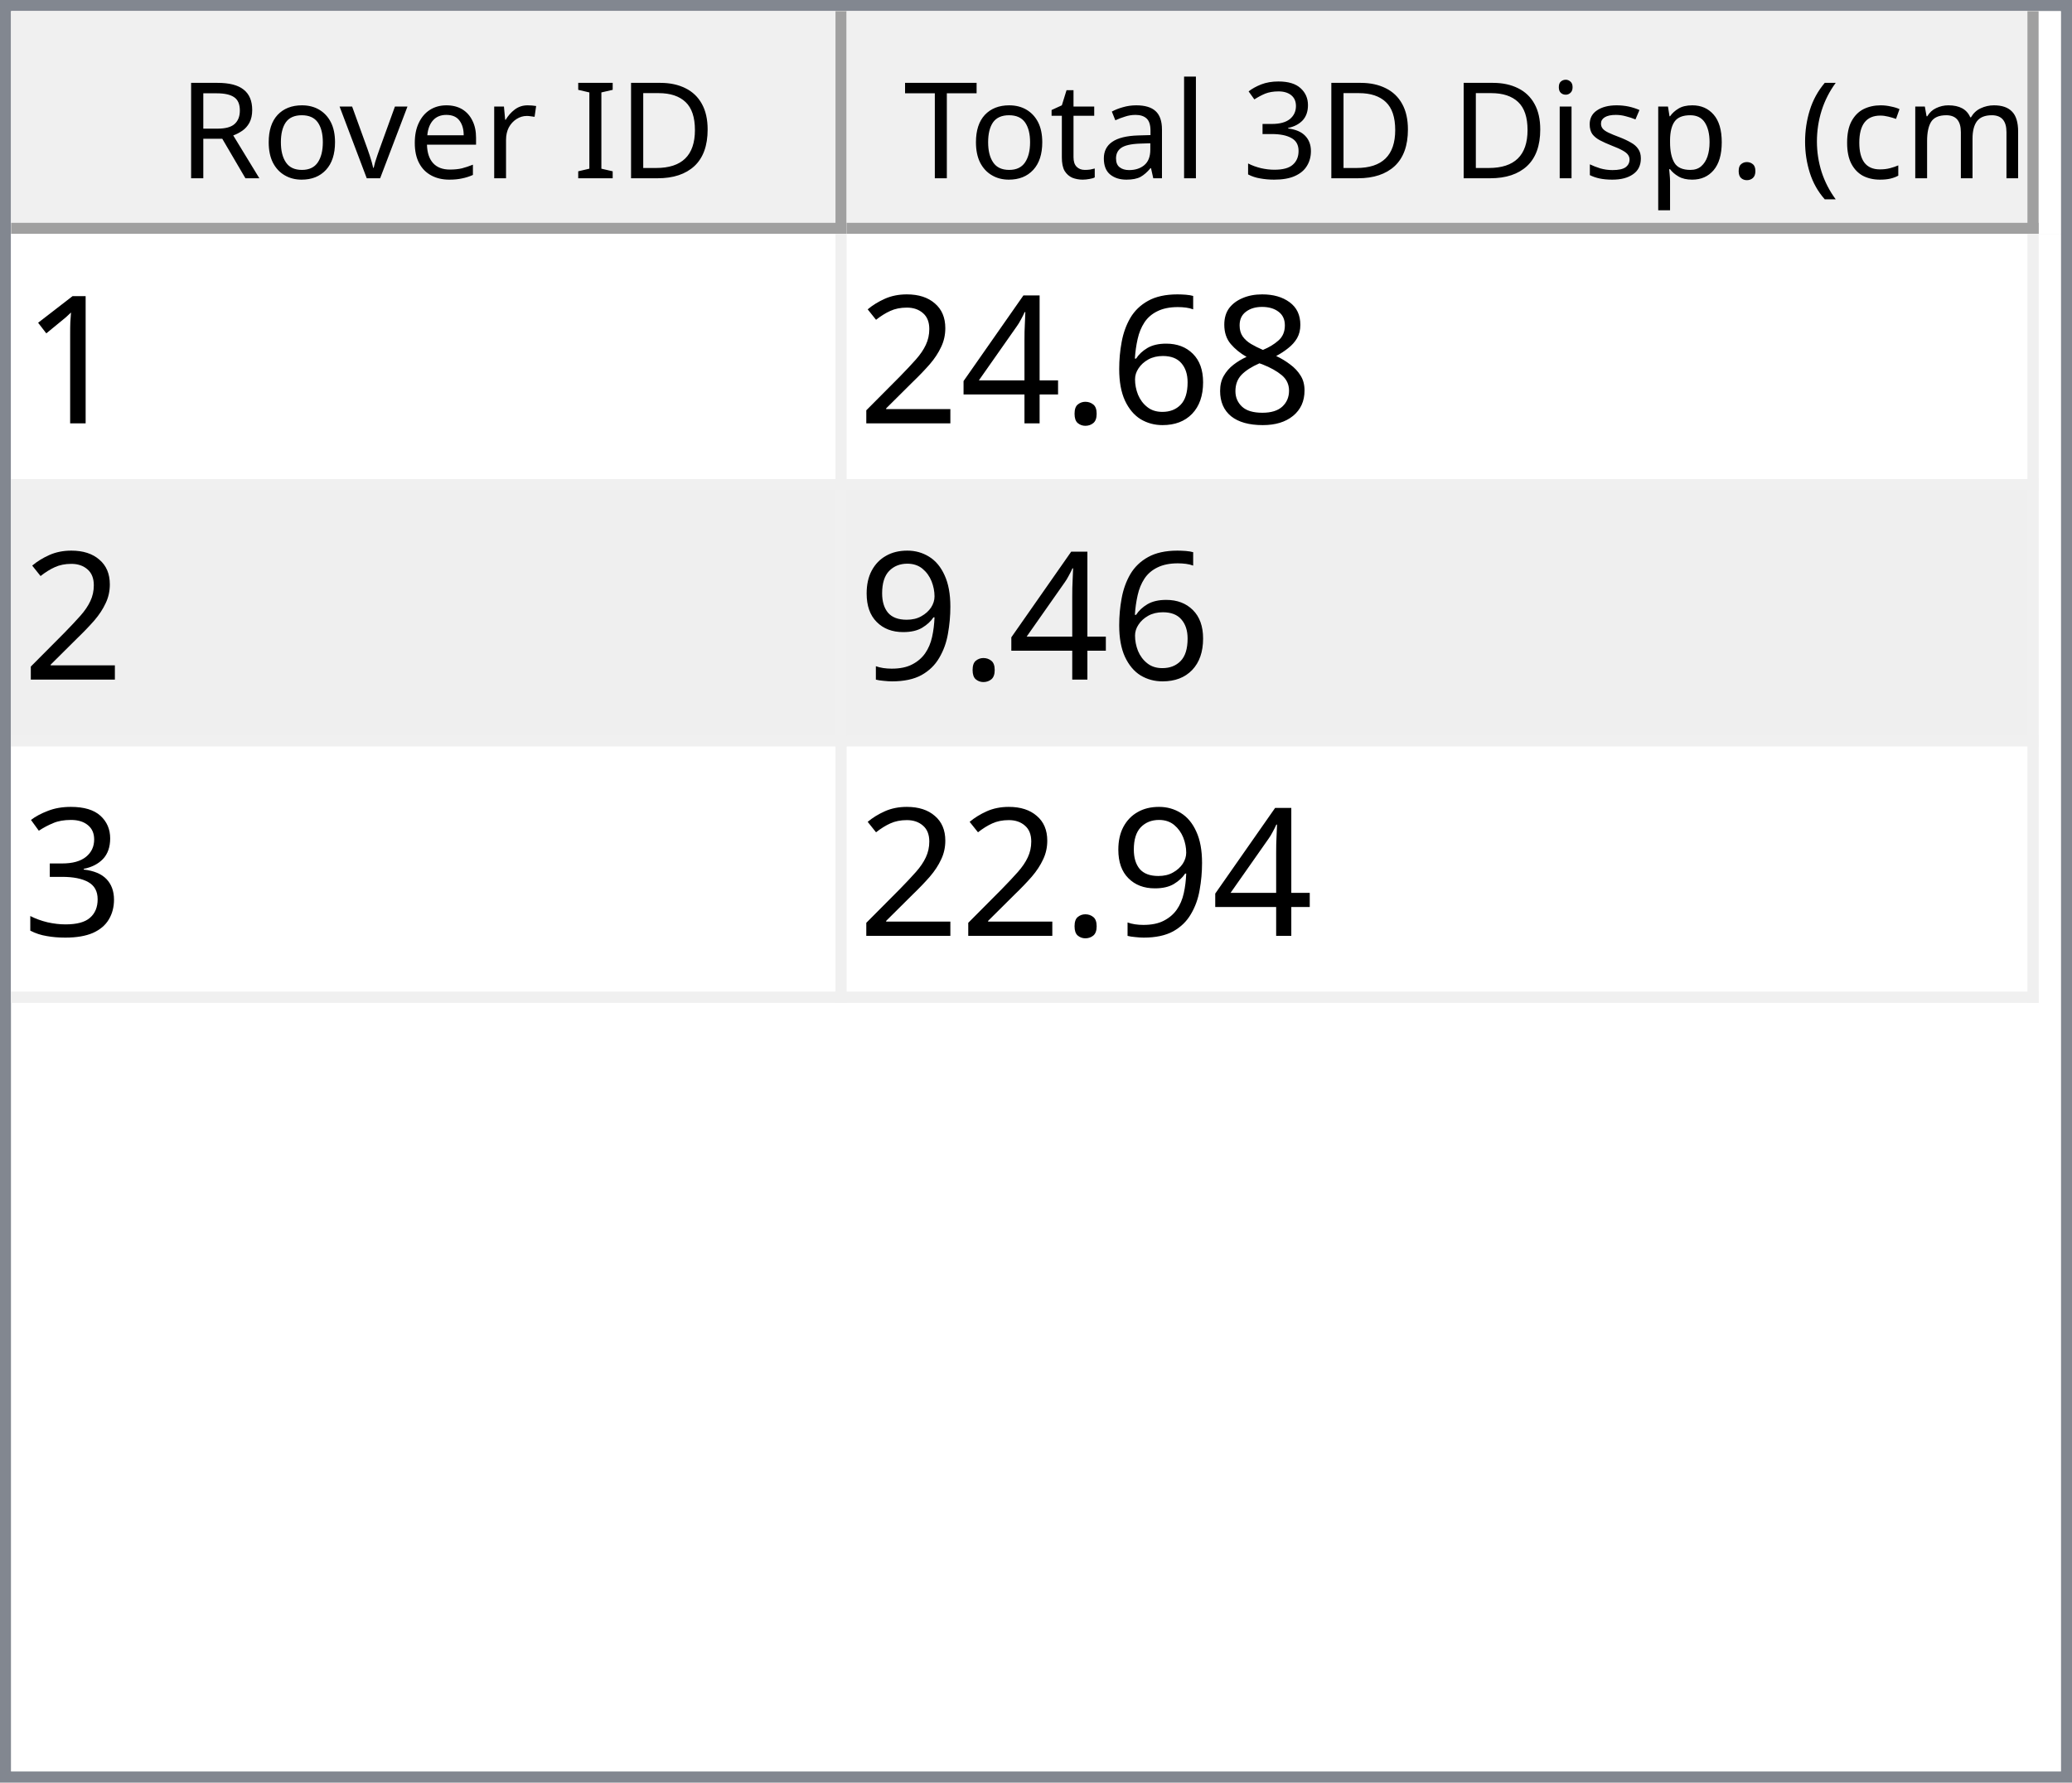
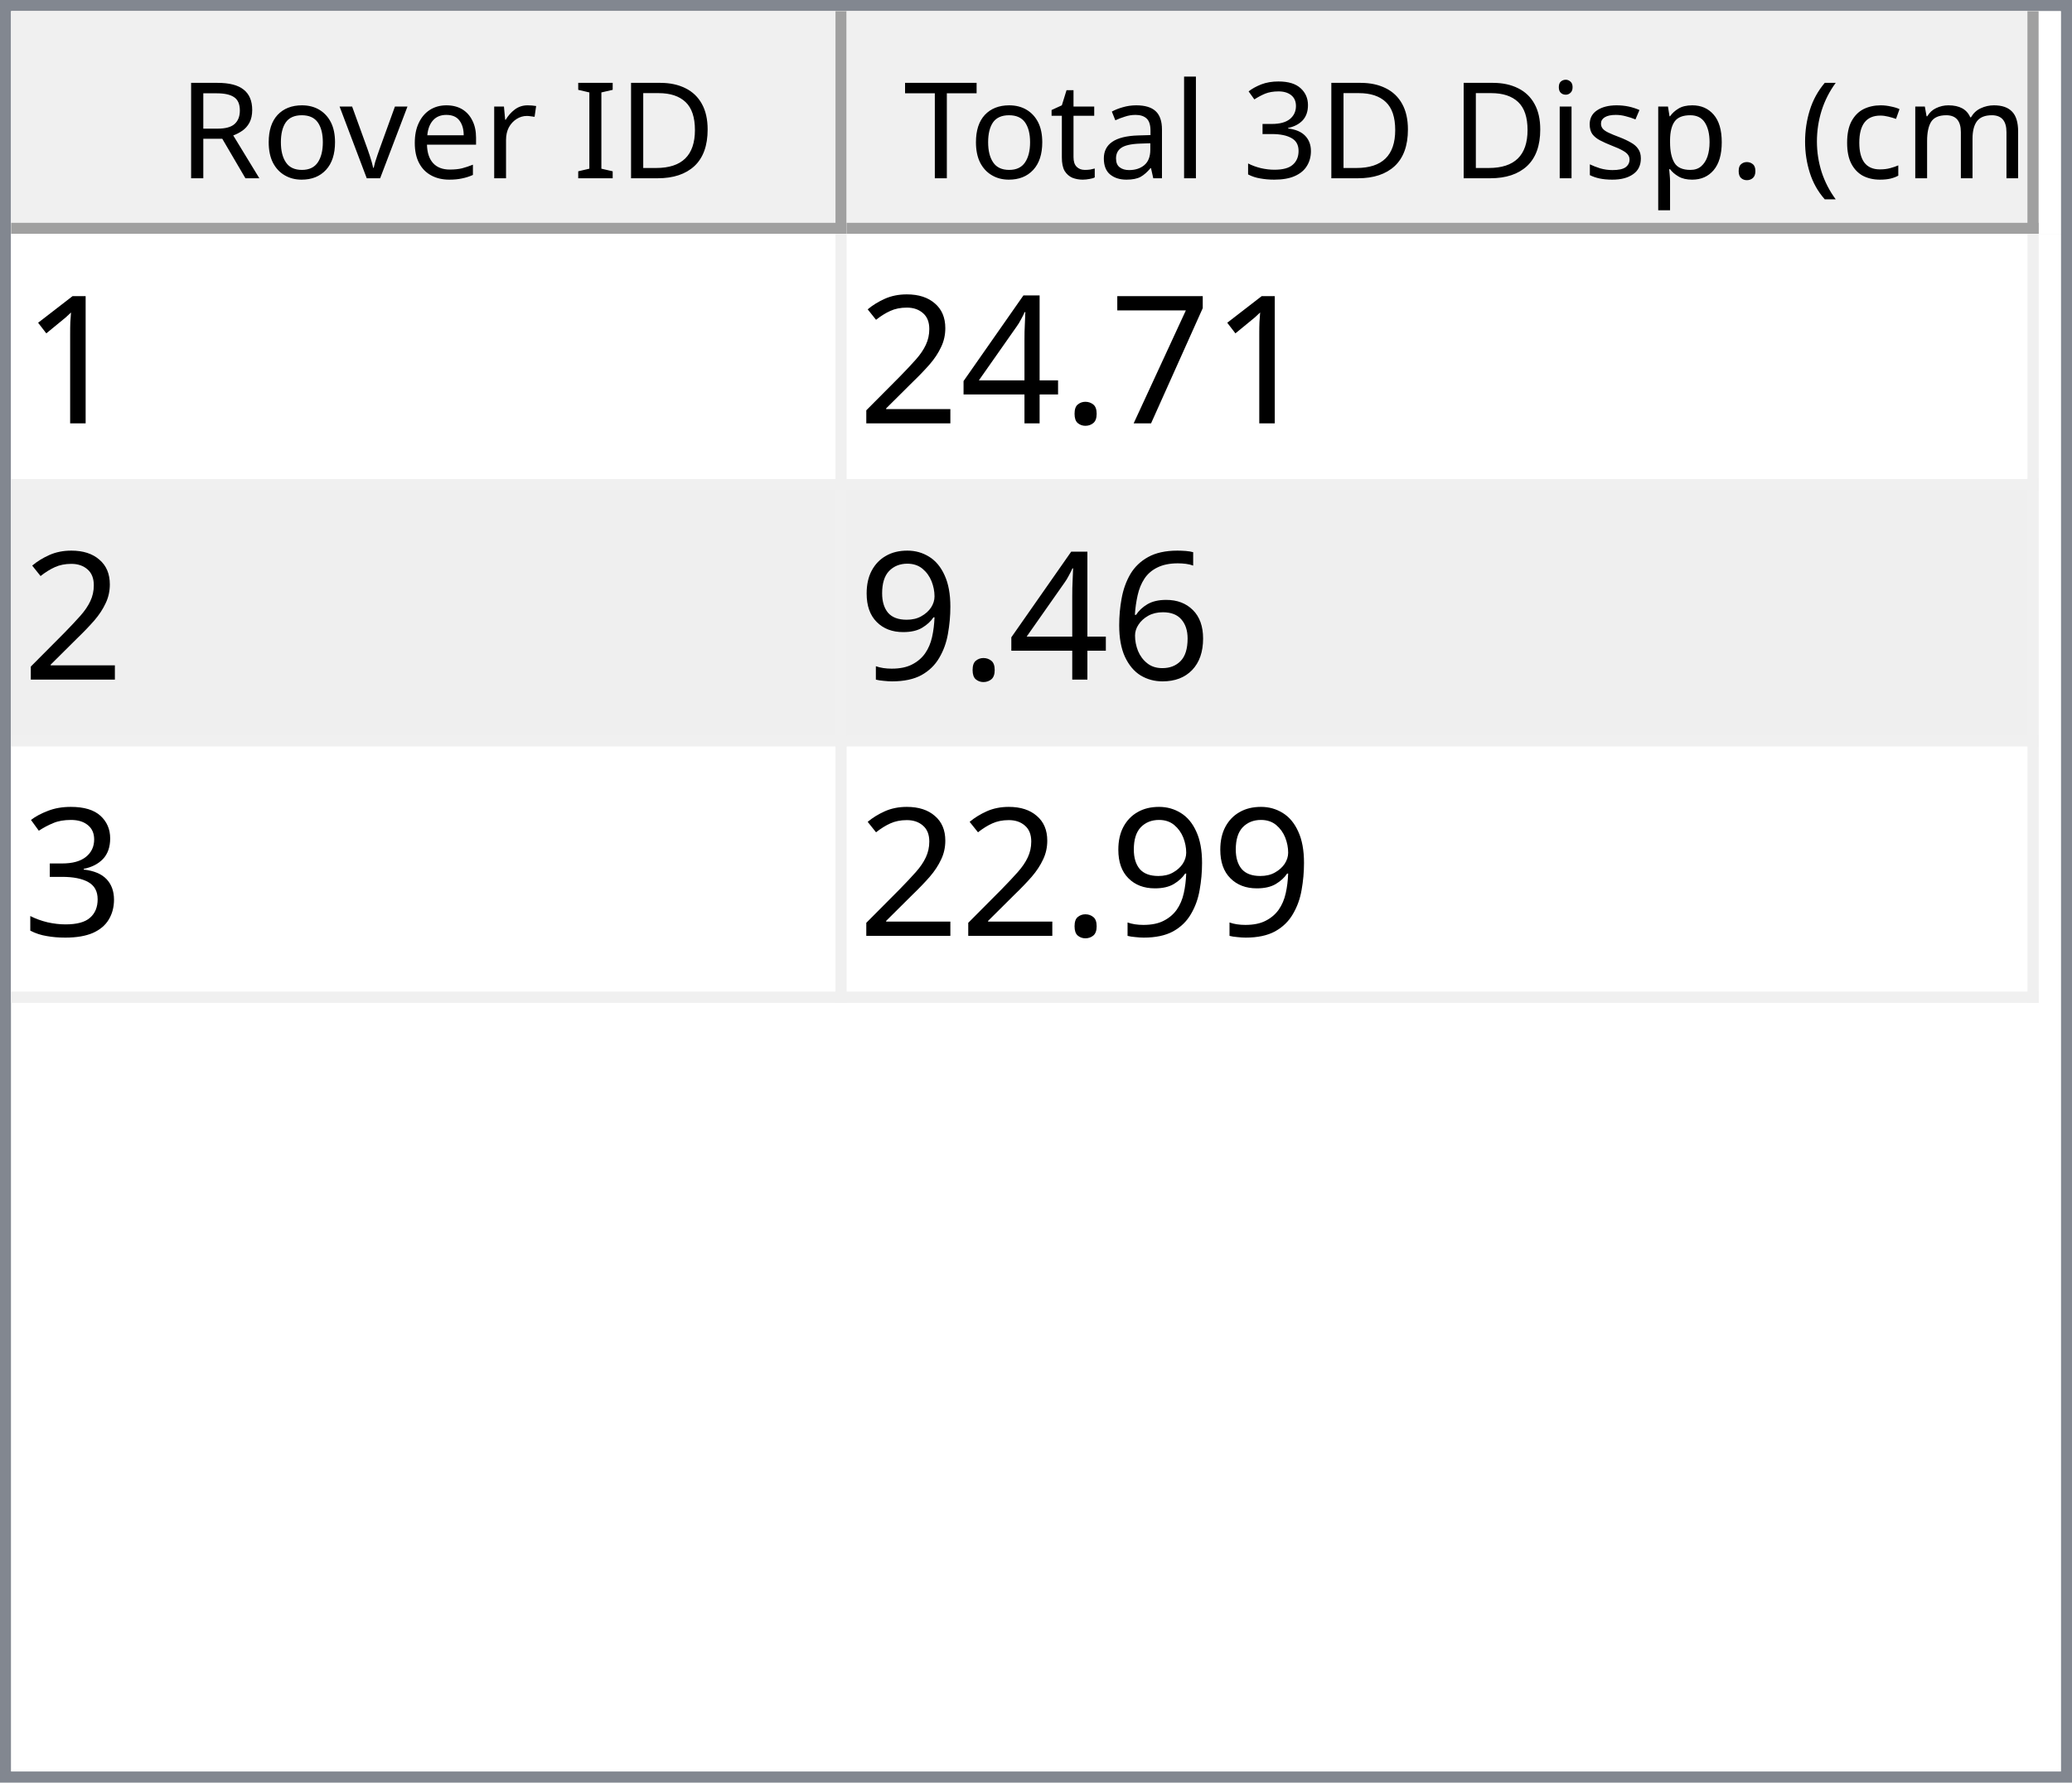
<svg xmlns="http://www.w3.org/2000/svg" style="fill-opacity:1; color-rendering:auto; color-interpolation:auto; text-rendering:auto; stroke:black; stroke-linecap:square; stroke-miterlimit:10; shape-rendering:auto; stroke-opacity:1; fill:black; stroke-dasharray:none; font-weight:normal; stroke-width:1; font-family:'Dialog'; font-style:normal; stroke-linejoin:miter; font-size:12px; stroke-dashoffset:0; image-rendering:auto;" width="186" height="160">
  <defs id="genericDefs" />
  <g>
    <defs id="defs1">
      <clipPath clipPathUnits="userSpaceOnUse" id="clipPath1">
        <path d="M0 0 L186 0 L186 160 L0 160 L0 0 Z" />
      </clipPath>
      <clipPath clipPathUnits="userSpaceOnUse" id="clipPath2">
        <path d="M0 0 L0 160 L186 160 L186 0 Z" />
      </clipPath>
      <clipPath clipPathUnits="userSpaceOnUse" id="clipPath3">
        <path d="M0 0 L0 20 L184 20 L184 0 Z" />
      </clipPath>
      <clipPath clipPathUnits="userSpaceOnUse" id="clipPath4">
        <path d="M0 0 L0 20 L75 20 L75 0 Z" />
      </clipPath>
      <clipPath clipPathUnits="userSpaceOnUse" id="clipPath5">
        <path d="M1 1 L1 19 L74 19 L74 1 Z" />
      </clipPath>
      <clipPath clipPathUnits="userSpaceOnUse" id="clipPath6">
        <path d="M0 0 L0 18 L73 18 L73 0 Z" />
      </clipPath>
      <clipPath clipPathUnits="userSpaceOnUse" id="clipPath7">
        <path d="M-0.5 -0.5 L-0.5 19.5 L74.5 19.5 L74.5 -0.5 Z" />
      </clipPath>
      <clipPath clipPathUnits="userSpaceOnUse" id="clipPath8">
        <path d="M0 0 L0 20 L107 20 L107 0 Z" />
      </clipPath>
      <clipPath clipPathUnits="userSpaceOnUse" id="clipPath9">
        <path d="M1 1 L1 19 L106 19 L106 1 Z" />
      </clipPath>
      <clipPath clipPathUnits="userSpaceOnUse" id="clipPath10">
        <path d="M0 0 L0 18 L105 18 L105 0 Z" />
      </clipPath>
      <clipPath clipPathUnits="userSpaceOnUse" id="clipPath11">
        <path d="M-0.5 -0.5 L-0.5 19.5 L106.5 19.5 L106.5 -0.5 Z" />
      </clipPath>
      <clipPath clipPathUnits="userSpaceOnUse" id="clipPath12">
        <path d="M0 0 L0 138 L184 138 L184 0 Z" />
      </clipPath>
      <clipPath clipPathUnits="userSpaceOnUse" id="clipPath13">
        <path d="M0 0 L0 69 L182 69 L182 0 Z" />
      </clipPath>
      <clipPath clipPathUnits="userSpaceOnUse" id="clipPath14">
        <path d="M-0.5 -0.5 L-0.5 68.5 L181.5 68.5 L181.5 -0.5 Z" />
      </clipPath>
      <clipPath clipPathUnits="userSpaceOnUse" id="clipPath15">
        <path d="M0 0 L0 22 L74 22 L74 0 Z" />
      </clipPath>
      <clipPath clipPathUnits="userSpaceOnUse" id="clipPath16">
        <path d="M0 0 L0 22 L106 22 L106 0 Z" />
      </clipPath>
      <font horiz-adv-x="64.551" id="font1">
        <font-face ascent="107.91" descent="25.098" units-per-em="100" style="font-style:normal; font-family:Segoe UI; font-weight:normal;" />
        <missing-glyph horiz-adv-x="64.551" d="M8.109 0 L8.109 68.266 L56.453 68.266 L56.453 0 L8.109 0 ZM15.328 7.234 L49.219 7.234 L49.219 61.031 L15.328 61.031 L15.328 7.234 Z" />
        <glyph unicode="D" horiz-adv-x="70.117" d="M9.188 0 L9.188 70.016 L28.516 70.016 Q65.531 70.016 65.531 35.891 Q65.531 19.672 55.25 9.836 Q44.969 0 27.734 0 L9.188 0 ZM17.391 62.594 L17.391 7.422 L27.828 7.422 Q41.609 7.422 49.273 14.797 Q56.938 22.172 56.938 35.688 Q56.938 62.594 28.328 62.594 L17.391 62.594 Z" />
        <glyph unicode="I" horiz-adv-x="26.611" d="M17.391 0 L9.188 0 L9.188 70.016 L17.391 70.016 L17.391 0 Z" />
        <glyph unicode=" " horiz-adv-x="27.393" d="" />
        <glyph unicode="r" horiz-adv-x="34.766" d="M34.188 41.891 Q32.078 43.5 28.125 43.5 Q23 43.5 19.555 38.672 Q16.109 33.844 16.109 25.484 L16.109 0 L8.109 0 L8.109 50 L16.109 50 L16.109 39.703 L16.312 39.703 Q18.016 44.969 21.531 47.922 Q25.047 50.875 29.391 50.875 Q32.516 50.875 34.188 50.203 L34.188 41.891 Z" />
        <glyph unicode="e" horiz-adv-x="52.295" d="M48.297 23 L12.984 23 Q13.188 14.656 17.484 10.109 Q21.781 5.562 29.297 5.562 Q37.75 5.562 44.828 11.141 L44.828 3.609 Q38.234 -1.172 27.391 -1.172 Q16.797 -1.172 10.742 5.641 Q4.688 12.453 4.688 24.812 Q4.688 36.469 11.305 43.82 Q17.922 51.172 27.734 51.172 Q37.547 51.172 42.922 44.828 Q48.297 38.484 48.297 27.203 L48.297 23 ZM40.094 29.781 Q40.047 36.719 36.75 40.578 Q33.453 44.438 27.594 44.438 Q21.922 44.438 17.969 40.383 Q14.016 36.328 13.094 29.781 L40.094 29.781 Z" />
        <glyph unicode="v" horiz-adv-x="47.9" d="M47.406 50 L27.484 0 L19.625 0 L0.688 50 L9.469 50 L22.172 13.672 Q23.578 9.672 23.922 6.688 L24.125 6.688 Q24.609 10.453 25.688 13.484 L38.969 50 L47.406 50 Z" />
        <glyph unicode="o" horiz-adv-x="58.594" d="M29 -1.172 Q17.922 -1.172 11.305 5.836 Q4.688 12.844 4.688 24.422 Q4.688 37.016 11.57 44.094 Q18.453 51.172 30.172 51.172 Q41.359 51.172 47.633 44.289 Q53.906 37.406 53.906 25.203 Q53.906 13.234 47.141 6.031 Q40.375 -1.172 29 -1.172 ZM29.594 44.438 Q21.875 44.438 17.383 39.188 Q12.891 33.938 12.891 24.703 Q12.891 15.828 17.43 10.695 Q21.969 5.562 29.594 5.562 Q37.359 5.562 41.531 10.594 Q45.703 15.625 45.703 24.906 Q45.703 34.281 41.531 39.359 Q37.359 44.438 29.594 44.438 Z" />
        <glyph unicode="R" horiz-adv-x="59.814" d="M59.375 0 L49.609 0 L37.891 19.625 Q36.281 22.359 34.766 24.289 Q33.25 26.219 31.664 27.438 Q30.078 28.656 28.25 29.219 Q26.422 29.781 24.125 29.781 L17.391 29.781 L17.391 0 L9.188 0 L9.188 70.016 L30.078 70.016 Q34.672 70.016 38.555 68.867 Q42.438 67.719 45.289 65.375 Q48.141 63.031 49.758 59.547 Q51.375 56.062 51.375 51.375 Q51.375 47.703 50.273 44.656 Q49.172 41.609 47.148 39.211 Q45.125 36.812 42.266 35.133 Q39.406 33.453 35.844 32.516 L35.844 32.328 Q37.594 31.547 38.891 30.547 Q40.188 29.547 41.359 28.18 Q42.531 26.812 43.68 25.078 Q44.828 23.344 46.234 21.047 L59.375 0 ZM17.391 62.594 L17.391 37.203 L28.516 37.203 Q31.594 37.203 34.203 38.133 Q36.812 39.062 38.719 40.797 Q40.625 42.531 41.703 45.047 Q42.781 47.562 42.781 50.688 Q42.781 56.297 39.141 59.445 Q35.5 62.594 28.609 62.594 L17.391 62.594 Z" />
        <glyph unicode=")" horiz-adv-x="30.176" d="M8.297 -15.922 L1.172 -15.922 Q16.406 2.344 16.406 26.812 Q16.406 51.469 1.078 70.016 L8.297 70.016 Q23.531 52.156 23.531 26.703 Q23.531 1.375 8.297 -15.922 Z" />
        <glyph unicode="m" horiz-adv-x="86.133" d="M79.109 0 L71.094 0 L71.094 28.719 Q71.094 37.016 68.531 40.727 Q65.969 44.438 59.906 44.438 Q54.781 44.438 51.195 39.75 Q47.609 35.062 47.609 28.516 L47.609 0 L39.594 0 L39.594 29.688 Q39.594 44.438 28.219 44.438 Q22.953 44.438 19.531 40.016 Q16.109 35.594 16.109 28.516 L16.109 0 L8.109 0 L8.109 50 L16.109 50 L16.109 42.094 L16.312 42.094 Q21.625 51.172 31.844 51.172 Q36.969 51.172 40.773 48.312 Q44.578 45.453 46 40.828 Q51.562 51.172 62.594 51.172 Q79.109 51.172 79.109 30.812 L79.109 0 Z" />
        <glyph unicode="c" horiz-adv-x="46.191" d="M42.188 2.297 Q36.422 -1.172 28.516 -1.172 Q17.828 -1.172 11.258 5.789 Q4.688 12.75 4.688 23.828 Q4.688 36.188 11.766 43.68 Q18.844 51.172 30.672 51.172 Q37.25 51.172 42.281 48.734 L42.281 40.531 Q36.719 44.438 30.375 44.438 Q22.703 44.438 17.797 38.945 Q12.891 33.453 12.891 24.516 Q12.891 15.719 17.508 10.641 Q22.125 5.562 29.891 5.562 Q36.422 5.562 42.188 9.906 L42.188 2.297 Z" />
        <glyph unicode="(" horiz-adv-x="30.176" d="M29.109 -15.922 L21.969 -15.922 Q6.844 1.375 6.844 26.703 Q6.844 52.156 21.969 70.016 L29.203 70.016 Q13.875 51.469 13.875 26.812 Q13.875 2.344 29.109 -15.922 Z" />
        <glyph unicode="." horiz-adv-x="21.68" d="M10.891 -1.078 Q8.641 -1.078 7.055 0.539 Q5.469 2.156 5.469 4.391 Q5.469 6.641 7.055 8.273 Q8.641 9.906 10.891 9.906 Q13.188 9.906 14.797 8.273 Q16.406 6.641 16.406 4.391 Q16.406 2.156 14.797 0.539 Q13.188 -1.078 10.891 -1.078 Z" />
        <glyph unicode="p" horiz-adv-x="58.789" d="M16.312 7.234 L16.109 7.234 L16.109 -23 L8.109 -23 L8.109 50 L16.109 50 L16.109 41.219 L16.312 41.219 Q22.219 51.172 33.594 51.172 Q43.266 51.172 48.688 44.461 Q54.109 37.75 54.109 26.469 Q54.109 13.922 48 6.375 Q41.891 -1.172 31.297 -1.172 Q21.578 -1.172 16.312 7.234 ZM16.109 27.391 L16.109 20.406 Q16.109 14.203 20.141 9.883 Q24.172 5.562 30.375 5.562 Q37.641 5.562 41.773 11.133 Q45.906 16.703 45.906 26.609 Q45.906 34.969 42.047 39.703 Q38.188 44.438 31.594 44.438 Q24.609 44.438 20.359 39.578 Q16.109 34.719 16.109 27.391 Z" />
        <glyph unicode="s" horiz-adv-x="42.432" d="M5.078 1.812 L5.078 10.406 Q11.625 5.562 19.484 5.562 Q30.031 5.562 30.031 12.594 Q30.031 14.594 29.125 15.992 Q28.219 17.391 26.68 18.461 Q25.141 19.531 23.07 20.383 Q21 21.234 18.609 22.172 Q15.281 23.484 12.766 24.828 Q10.25 26.172 8.57 27.859 Q6.891 29.547 6.031 31.695 Q5.172 33.844 5.172 36.719 Q5.172 40.234 6.789 42.945 Q8.406 45.656 11.086 47.484 Q13.766 49.312 17.211 50.242 Q20.656 51.172 24.312 51.172 Q30.812 51.172 35.938 48.922 L35.938 40.828 Q30.422 44.438 23.25 44.438 Q21 44.438 19.195 43.922 Q17.391 43.406 16.094 42.477 Q14.797 41.547 14.086 40.258 Q13.375 38.969 13.375 37.406 Q13.375 35.453 14.086 34.133 Q14.797 32.812 16.164 31.789 Q17.531 30.766 19.484 29.938 Q21.438 29.109 23.922 28.125 Q27.25 26.859 29.883 25.516 Q32.516 24.172 34.375 22.484 Q36.234 20.797 37.234 18.602 Q38.234 16.406 38.234 13.375 Q38.234 9.672 36.602 6.938 Q34.969 4.203 32.234 2.398 Q29.5 0.594 25.93 -0.289 Q22.359 -1.172 18.453 -1.172 Q10.75 -1.172 5.078 1.812 Z" />
        <glyph unicode="i" horiz-adv-x="24.219" d="M12.203 62.703 Q10.062 62.703 8.547 64.164 Q7.031 65.625 7.031 67.875 Q7.031 70.125 8.547 71.609 Q10.062 73.094 12.203 73.094 Q14.406 73.094 15.945 71.609 Q17.484 70.125 17.484 67.875 Q17.484 65.719 15.945 64.211 Q14.406 62.703 12.203 62.703 ZM16.109 0 L8.109 0 L8.109 50 L16.109 50 L16.109 0 Z" />
        <glyph unicode="3" horiz-adv-x="53.906" d="M46.531 19.828 Q46.531 15.094 44.75 11.211 Q42.969 7.328 39.719 4.57 Q36.469 1.812 31.93 0.297 Q27.391 -1.219 21.922 -1.219 Q11.922 -1.219 6 2.594 L6 11.188 Q13.094 5.609 22.219 5.609 Q25.875 5.609 28.828 6.539 Q31.781 7.469 33.906 9.227 Q36.031 10.984 37.18 13.477 Q38.328 15.969 38.328 19.094 Q38.328 32.812 18.797 32.812 L12.984 32.812 L12.984 39.594 L18.5 39.594 Q35.797 39.594 35.797 52.484 Q35.797 64.406 22.609 64.406 Q15.188 64.406 8.688 59.422 L8.688 67.188 Q15.375 71.188 24.609 71.188 Q29 71.188 32.57 69.969 Q36.141 68.75 38.68 66.555 Q41.219 64.359 42.609 61.281 Q44 58.203 44 54.5 Q44 40.672 30.031 36.719 L30.031 36.531 Q33.594 36.141 36.625 34.797 Q39.656 33.453 41.852 31.305 Q44.047 29.156 45.289 26.25 Q46.531 23.344 46.531 19.828 Z" />
        <glyph unicode="l" horiz-adv-x="24.219" d="M16.109 0 L8.109 0 L8.109 74.031 L16.109 74.031 L16.109 0 Z" />
        <glyph unicode="a" horiz-adv-x="50.879" d="M43.891 0 L35.891 0 L35.891 7.812 L35.688 7.812 Q30.469 -1.172 20.312 -1.172 Q12.844 -1.172 8.617 2.781 Q4.391 6.734 4.391 13.281 Q4.391 27.297 20.906 29.594 L35.891 31.688 Q35.891 44.438 25.594 44.438 Q16.547 44.438 9.281 38.281 L9.281 46.484 Q16.656 51.172 26.266 51.172 Q43.891 51.172 43.891 32.516 L43.891 0 ZM35.891 25.297 L23.828 23.641 Q18.266 22.859 15.43 20.875 Q12.594 18.891 12.594 13.875 Q12.594 10.203 15.211 7.883 Q17.828 5.562 22.172 5.562 Q28.125 5.562 32.008 9.742 Q35.891 13.922 35.891 20.312 L35.891 25.297 Z" />
        <glyph unicode="t" horiz-adv-x="33.887" d="M31.297 0.484 Q28.469 -1.078 23.828 -1.078 Q10.688 -1.078 10.688 13.578 L10.688 43.172 L2.094 43.172 L2.094 50 L10.688 50 L10.688 62.203 L18.703 64.797 L18.703 50 L31.297 50 L31.297 43.172 L18.703 43.172 L18.703 14.984 Q18.703 9.969 20.414 7.82 Q22.125 5.672 26.078 5.672 Q29.109 5.672 31.297 7.328 L31.297 0.484 Z" />
        <glyph unicode="T" horiz-adv-x="52.393" d="M50.594 62.594 L30.375 62.594 L30.375 0 L22.172 0 L22.172 62.594 L2 62.594 L2 70.016 L50.594 70.016 L50.594 62.594 Z" />
      </font>
      <font horiz-adv-x="75.0" id="font2">
        <font-face ascent="100.537" descent="21.973" units-per-em="100" style="font-style:normal; font-family:sans-serif; font-weight:normal;" />
        <missing-glyph horiz-adv-x="75.0" d="M12.5 0 L12.5 62.5 L62.5 62.5 L62.5 0 L12.5 0 ZM14.062 1.562 L60.938 1.562 L60.938 60.938 L14.062 60.938 L14.062 1.562 Z" />
        <glyph unicode="1" horiz-adv-x="55.615" d="M37.25 0 L28.469 0 L28.469 56 Q25.297 52.984 20.141 49.953 Q14.984 46.922 10.891 45.406 L10.891 53.906 Q18.266 57.375 23.781 62.305 Q29.297 67.234 31.594 71.875 L37.25 71.875 L37.25 0 Z" />
-         <glyph unicode="8" horiz-adv-x="55.615" d="M17.672 38.812 Q12.203 40.828 9.57 44.539 Q6.938 48.25 6.938 53.422 Q6.938 61.234 12.555 66.555 Q18.172 71.875 27.484 71.875 Q36.859 71.875 42.578 66.43 Q48.297 60.984 48.297 53.172 Q48.297 48.188 45.68 44.508 Q43.062 40.828 37.75 38.812 Q44.344 36.672 47.781 31.883 Q51.219 27.094 51.219 20.453 Q51.219 11.281 44.727 5.031 Q38.234 -1.219 27.641 -1.219 Q17.047 -1.219 10.547 5.055 Q4.047 11.328 4.047 20.703 Q4.047 27.688 7.594 32.398 Q11.141 37.109 17.672 38.812 ZM15.922 53.719 Q15.922 48.641 19.195 45.414 Q22.469 42.188 27.688 42.188 Q32.766 42.188 36.016 45.383 Q39.266 48.578 39.266 53.219 Q39.266 58.062 35.914 61.359 Q32.562 64.656 27.594 64.656 Q22.562 64.656 19.242 61.43 Q15.922 58.203 15.922 53.719 ZM13.094 20.656 Q13.094 16.891 14.875 13.375 Q16.656 9.859 20.172 7.93 Q23.688 6 27.734 6 Q34.031 6 38.133 10.055 Q42.234 14.109 42.234 20.359 Q42.234 26.703 38.016 30.859 Q33.797 35.016 27.438 35.016 Q21.234 35.016 17.164 30.914 Q13.094 26.812 13.094 20.656 Z" />
-         <glyph unicode="6" horiz-adv-x="55.615" d="M49.75 54.047 L41.016 53.375 Q39.844 58.547 37.703 60.891 Q34.125 64.656 28.906 64.656 Q24.703 64.656 21.531 62.312 Q17.391 59.281 14.992 53.469 Q12.594 47.656 12.5 36.922 Q15.672 41.75 20.266 44.094 Q24.859 46.438 29.891 46.438 Q38.672 46.438 44.852 39.969 Q51.031 33.5 51.031 23.25 Q51.031 16.5 48.125 10.719 Q45.219 4.938 40.141 1.859 Q35.062 -1.219 28.609 -1.219 Q17.625 -1.219 10.695 6.859 Q3.766 14.938 3.766 33.5 Q3.766 54.25 11.422 63.672 Q18.109 71.875 29.438 71.875 Q37.891 71.875 43.289 67.141 Q48.688 62.406 49.75 54.047 ZM13.875 23.188 Q13.875 18.656 15.797 14.508 Q17.719 10.359 21.188 8.18 Q24.656 6 28.469 6 Q34.031 6 38.039 10.492 Q42.047 14.984 42.047 22.703 Q42.047 30.125 38.086 34.398 Q34.125 38.672 28.125 38.672 Q22.172 38.672 18.023 34.398 Q13.875 30.125 13.875 23.188 Z" />
+         <glyph unicode="7" horiz-adv-x="55.615" d="M4.734 62.203 L4.734 70.656 L51.078 70.656 L51.078 63.812 Q44.234 56.547 37.523 44.484 Q30.812 32.422 27.156 19.672 Q24.516 10.688 23.781 0 L14.75 0 Q14.891 8.453 18.062 20.414 Q21.234 32.375 27.172 43.484 Q33.109 54.594 39.797 62.203 L4.734 62.203 Z" />
        <glyph unicode="." horiz-adv-x="27.783" d="M9.078 0 L9.078 10.016 L19.094 10.016 L19.094 0 L9.078 0 Z" />
        <glyph unicode="4" horiz-adv-x="55.615" d="M32.328 0 L32.328 17.141 L1.266 17.141 L1.266 25.203 L33.938 71.578 L41.109 71.578 L41.109 25.203 L50.781 25.203 L50.781 17.141 L41.109 17.141 L41.109 0 L32.328 0 ZM32.328 25.203 L32.328 57.469 L9.906 25.203 L32.328 25.203 Z" />
        <glyph unicode="2" horiz-adv-x="55.615" d="M50.344 8.453 L50.344 0 L3.031 0 Q2.938 3.172 4.047 6.109 Q5.859 10.938 9.836 15.625 Q13.812 20.312 21.344 26.469 Q33.016 36.031 37.117 41.625 Q41.219 47.219 41.219 52.203 Q41.219 57.422 37.477 61.008 Q33.734 64.594 27.734 64.594 Q21.391 64.594 17.578 60.789 Q13.766 56.984 13.719 50.25 L4.688 51.172 Q5.609 61.281 11.664 66.578 Q17.719 71.875 27.938 71.875 Q38.234 71.875 44.242 66.164 Q50.25 60.453 50.25 52 Q50.25 47.703 48.492 43.555 Q46.734 39.406 42.656 34.812 Q38.578 30.219 29.109 22.219 Q21.188 15.578 18.945 13.211 Q16.703 10.844 15.234 8.453 L50.344 8.453 Z" />
+         <glyph unicode="6" horiz-adv-x="55.615" d="M49.75 54.047 L41.016 53.375 Q39.844 58.547 37.703 60.891 Q34.125 64.656 28.906 64.656 Q24.703 64.656 21.531 62.312 Q17.391 59.281 14.992 53.469 Q12.594 47.656 12.5 36.922 Q15.672 41.75 20.266 44.094 Q24.859 46.438 29.891 46.438 Q38.672 46.438 44.852 39.969 Q51.031 33.5 51.031 23.25 Q51.031 16.5 48.125 10.719 Q45.219 4.938 40.141 1.859 Q35.062 -1.219 28.609 -1.219 Q17.625 -1.219 10.695 6.859 Q3.766 14.938 3.766 33.5 Q3.766 54.25 11.422 63.672 Q18.109 71.875 29.438 71.875 Q37.891 71.875 43.289 67.141 Q48.688 62.406 49.75 54.047 ZM13.875 23.188 Q13.875 18.656 15.797 14.508 Q17.719 10.359 21.188 8.18 Q24.656 6 28.469 6 Q34.031 6 38.039 10.492 Q42.047 14.984 42.047 22.703 Q42.047 30.125 38.086 34.398 Q34.125 38.672 28.125 38.672 Q22.172 38.672 18.023 34.398 Q13.875 30.125 13.875 23.188 Z" />
        <glyph unicode="9" horiz-adv-x="55.615" d="M5.469 16.547 L13.922 17.328 Q14.984 11.375 18.016 8.688 Q21.047 6 25.781 6 Q29.828 6 32.883 7.859 Q35.938 9.719 37.891 12.82 Q39.844 15.922 41.164 21.195 Q42.484 26.469 42.484 31.938 Q42.484 32.516 42.438 33.688 Q39.797 29.5 35.234 26.883 Q30.672 24.266 25.344 24.266 Q16.453 24.266 10.305 30.711 Q4.156 37.156 4.156 47.703 Q4.156 58.594 10.578 65.234 Q17 71.875 26.656 71.875 Q33.641 71.875 39.43 68.117 Q45.219 64.359 48.219 57.398 Q51.219 50.438 51.219 37.25 Q51.219 23.531 48.242 15.406 Q45.266 7.281 39.383 3.031 Q33.5 -1.219 25.594 -1.219 Q17.188 -1.219 11.867 3.445 Q6.547 8.109 5.469 16.547 ZM41.453 48.141 Q41.453 55.719 37.43 60.156 Q33.406 64.594 27.734 64.594 Q21.875 64.594 17.531 59.812 Q13.188 55.031 13.188 47.406 Q13.188 40.578 17.312 36.305 Q21.438 32.031 27.484 32.031 Q33.594 32.031 37.523 36.305 Q41.453 40.578 41.453 48.141 Z" />
        <glyph unicode="3" horiz-adv-x="55.615" d="M4.203 18.891 L12.984 20.062 Q14.5 12.594 18.141 9.297 Q21.781 6 27 6 Q33.203 6 37.477 10.297 Q41.75 14.594 41.75 20.953 Q41.75 27 37.797 30.93 Q33.844 34.859 27.734 34.859 Q25.25 34.859 21.531 33.891 L22.516 41.609 Q23.391 41.5 23.922 41.5 Q29.547 41.5 34.039 44.43 Q38.531 47.359 38.531 53.469 Q38.531 58.297 35.258 61.477 Q31.984 64.656 26.812 64.656 Q21.688 64.656 18.266 61.43 Q14.844 58.203 13.875 51.766 L5.078 53.328 Q6.688 62.156 12.398 67.016 Q18.109 71.875 26.609 71.875 Q32.469 71.875 37.398 69.359 Q42.328 66.844 44.945 62.5 Q47.562 58.156 47.562 53.266 Q47.562 48.641 45.07 44.828 Q42.578 41.016 37.703 38.766 Q44.047 37.312 47.562 32.695 Q51.078 28.078 51.078 21.141 Q51.078 11.766 44.242 5.25 Q37.406 -1.266 26.953 -1.266 Q17.531 -1.266 11.305 4.352 Q5.078 9.969 4.203 18.891 Z" />
      </font>
    </defs>
    <g style="fill:white; stroke:white;">
      <rect x="0" y="0" width="186" style="clip-path:url(#clipPath1); stroke:none;" height="160" />
    </g>
    <g style="fill:white; text-rendering:optimizeSpeed; color-rendering:optimizeSpeed; image-rendering:optimizeSpeed; shape-rendering:crispEdges; stroke:white; color-interpolation:sRGB;">
      <rect x="0" width="186" height="160" y="0" style="stroke:none;" />
      <path style="stroke:none;" d="M0 160 L186 160 L186 0 L0 0 Z" />
    </g>
    <g style="fill:rgb(240,240,240); font-family:'Segoe UI'; stroke:rgb(240,240,240);">
      <rect x="0" y="0" width="186" style="clip-path:url(#clipPath2); stroke:none;" height="160" />
    </g>
    <g style="fill:rgb(130,135,144); font-family:'Segoe UI'; stroke:rgb(130,135,144);">
      <path d="M0 0 L186 0 L186 160 L0 160 L0 0 ZM1 1 L185 1 L185 159 L1 159 L1 1 Z" style="fill-rule:evenodd; clip-path:url(#clipPath2); stroke:none;" />
    </g>
    <g style="fill:white; font-family:'Segoe UI'; stroke:white;" transform="translate(1,1)">
      <rect x="0" y="0" width="184" style="clip-path:url(#clipPath3); stroke:none;" height="20" />
    </g>
    <g style="fill:rgb(240,240,240); font-family:'Segoe UI'; stroke:rgb(240,240,240);" transform="translate(1,1)">
      <rect x="0" y="0" width="75" style="clip-path:url(#clipPath4); stroke:none;" height="20" />
    </g>
    <g style="font-family:'Segoe UI';" transform="translate(2,2)">
      <text x="14" xml:space="preserve" y="14" style="clip-path:url(#clipPath6); stroke:none;">Rover ID</text>
    </g>
    <g style="fill:rgb(160,160,160); font-family:'Segoe UI'; stroke:rgb(160,160,160); stroke-linejoin:bevel;" transform="translate(1.5,1.5)">
      <line x1="74" x2="74" y1="0" style="fill:none; clip-path:url(#clipPath7);" y2="19" />
    </g>
    <g style="fill:rgb(160,160,160); font-family:'Segoe UI'; stroke:rgb(160,160,160); stroke-linejoin:bevel;" transform="matrix(1,0,0,1,1,1) translate(0.5,0.5)">
      <line x1="0" x2="74" y1="19" style="fill:none; clip-path:url(#clipPath7);" y2="19" />
    </g>
    <g style="fill:rgb(240,240,240); font-family:'Segoe UI'; stroke:rgb(240,240,240);" transform="translate(76,1)">
      <rect x="0" y="0" width="107" style="clip-path:url(#clipPath8); stroke:none;" height="20" />
    </g>
    <g style="font-family:'Segoe UI';" transform="translate(77,2)">
      <text x="1" xml:space="preserve" y="14" style="clip-path:url(#clipPath10); stroke:none;"> Total 3D Disp. (cm)</text>
    </g>
    <g style="fill:rgb(160,160,160); font-family:'Segoe UI'; stroke:rgb(160,160,160); stroke-linejoin:bevel;" transform="translate(76.5,1.5)">
      <line x1="106" x2="106" y1="0" style="fill:none; clip-path:url(#clipPath11);" y2="19" />
    </g>
    <g style="fill:rgb(160,160,160); font-family:'Segoe UI'; stroke:rgb(160,160,160); stroke-linejoin:bevel;" transform="matrix(1,0,0,1,76,1) translate(0.5,0.5)">
      <line x1="0" x2="106" y1="19" style="fill:none; clip-path:url(#clipPath11);" y2="19" />
    </g>
    <g style="fill:white; font-family:'Segoe UI'; stroke:white;" transform="translate(1,21)">
      <rect x="0" y="0" width="184" style="clip-path:url(#clipPath12); stroke:none;" height="138" />
    </g>
    <g style="fill:rgb(240,240,240); font-size:16px; font-family:sans-serif; stroke:rgb(240,240,240);" transform="translate(1,21)">
      <rect x="0" y="0" width="182" style="clip-path:url(#clipPath13); stroke:none;" height="69" />
      <line transform="translate(0.5,0.5)" x1="0" x2="181" y1="22" style="clip-path:url(#clipPath14); fill:none; stroke-linejoin:bevel;" y2="22" />
    </g>
    <g transform="matrix(1,0,0,1,1,21) translate(0.5,0.5)" style="fill:rgb(240,240,240); font-size:16px; font-family:sans-serif; stroke:rgb(240,240,240); stroke-linejoin:bevel;">
      <line x1="0" x2="181" y1="45" style="fill:none; clip-path:url(#clipPath14);" y2="45" />
    </g>
    <g transform="matrix(1,0,0,1,1,21) translate(0.5,0.5)" style="fill:rgb(240,240,240); font-size:16px; font-family:sans-serif; stroke:rgb(240,240,240); stroke-linejoin:bevel;">
      <line x1="0" x2="181" y1="68" style="fill:none; clip-path:url(#clipPath14);" y2="68" />
    </g>
    <g transform="matrix(1,0,0,1,1,21) translate(0.5,0.5)" style="fill:rgb(240,240,240); font-size:16px; font-family:sans-serif; stroke:rgb(240,240,240); stroke-linejoin:bevel;">
      <line x1="74" x2="74" y1="0" style="fill:none; clip-path:url(#clipPath14);" y2="68" />
    </g>
    <g transform="matrix(1,0,0,1,1,21) translate(0.5,0.5)" style="fill:rgb(240,240,240); font-size:16px; font-family:sans-serif; stroke:rgb(240,240,240); stroke-linejoin:bevel;">
      <line x1="181" x2="181" y1="0" style="fill:none; clip-path:url(#clipPath14);" y2="68" />
    </g>
    <g style="fill:white; font-size:16px; font-family:sans-serif; stroke:white;" transform="matrix(1,0,0,1,1,21)">
      <rect x="0" y="0" width="74" style="clip-path:url(#clipPath15); stroke:none;" height="22" />
      <text x="1" y="17" style="fill:black; clip-path:url(#clipPath15); stroke:none;" xml:space="preserve">1</text>
    </g>
    <g style="fill:white; font-size:16px; font-family:sans-serif; stroke:white;" transform="matrix(1,0,0,1,1,21) translate(75,0)">
      <rect x="0" y="0" width="106" style="clip-path:url(#clipPath16); stroke:none;" height="22" />
-       <text x="1" y="17" style="fill:black; clip-path:url(#clipPath16); stroke:none;" xml:space="preserve">24.68</text>
+       <text x="1" y="17" style="fill:black; clip-path:url(#clipPath16); stroke:none;" xml:space="preserve">24.71</text>
    </g>
    <g style="fill:rgb(239,239,239); font-size:16px; font-family:sans-serif; stroke:rgb(239,239,239);" transform="matrix(1,0,0,1,1,21) translate(0,23)">
      <rect x="0" y="0" width="74" style="clip-path:url(#clipPath15); stroke:none;" height="22" />
      <text x="1" y="17" style="fill:black; clip-path:url(#clipPath15); stroke:none;" xml:space="preserve">2</text>
    </g>
    <g style="fill:rgb(239,239,239); font-size:16px; font-family:sans-serif; stroke:rgb(239,239,239);" transform="matrix(1,0,0,1,1,21) translate(75,23)">
      <rect x="0" y="0" width="106" style="clip-path:url(#clipPath16); stroke:none;" height="22" />
      <text x="1" y="17" style="fill:black; clip-path:url(#clipPath16); stroke:none;" xml:space="preserve">9.46</text>
    </g>
    <g style="fill:white; font-size:16px; font-family:sans-serif; stroke:white;" transform="matrix(1,0,0,1,1,21) translate(0,46)">
      <rect x="0" y="0" width="74" style="clip-path:url(#clipPath15); stroke:none;" height="22" />
      <text x="1" y="17" style="fill:black; clip-path:url(#clipPath15); stroke:none;" xml:space="preserve">3</text>
    </g>
    <g style="fill:white; font-size:16px; font-family:sans-serif; stroke:white;" transform="matrix(1,0,0,1,1,21) translate(75,46)">
      <rect x="0" y="0" width="106" style="clip-path:url(#clipPath16); stroke:none;" height="22" />
-       <text x="1" y="17" style="fill:black; clip-path:url(#clipPath16); stroke:none;" xml:space="preserve">22.94</text>
+       <text x="1" y="17" style="fill:black; clip-path:url(#clipPath16); stroke:none;" xml:space="preserve">22.99</text>
    </g>
  </g>
</svg>
